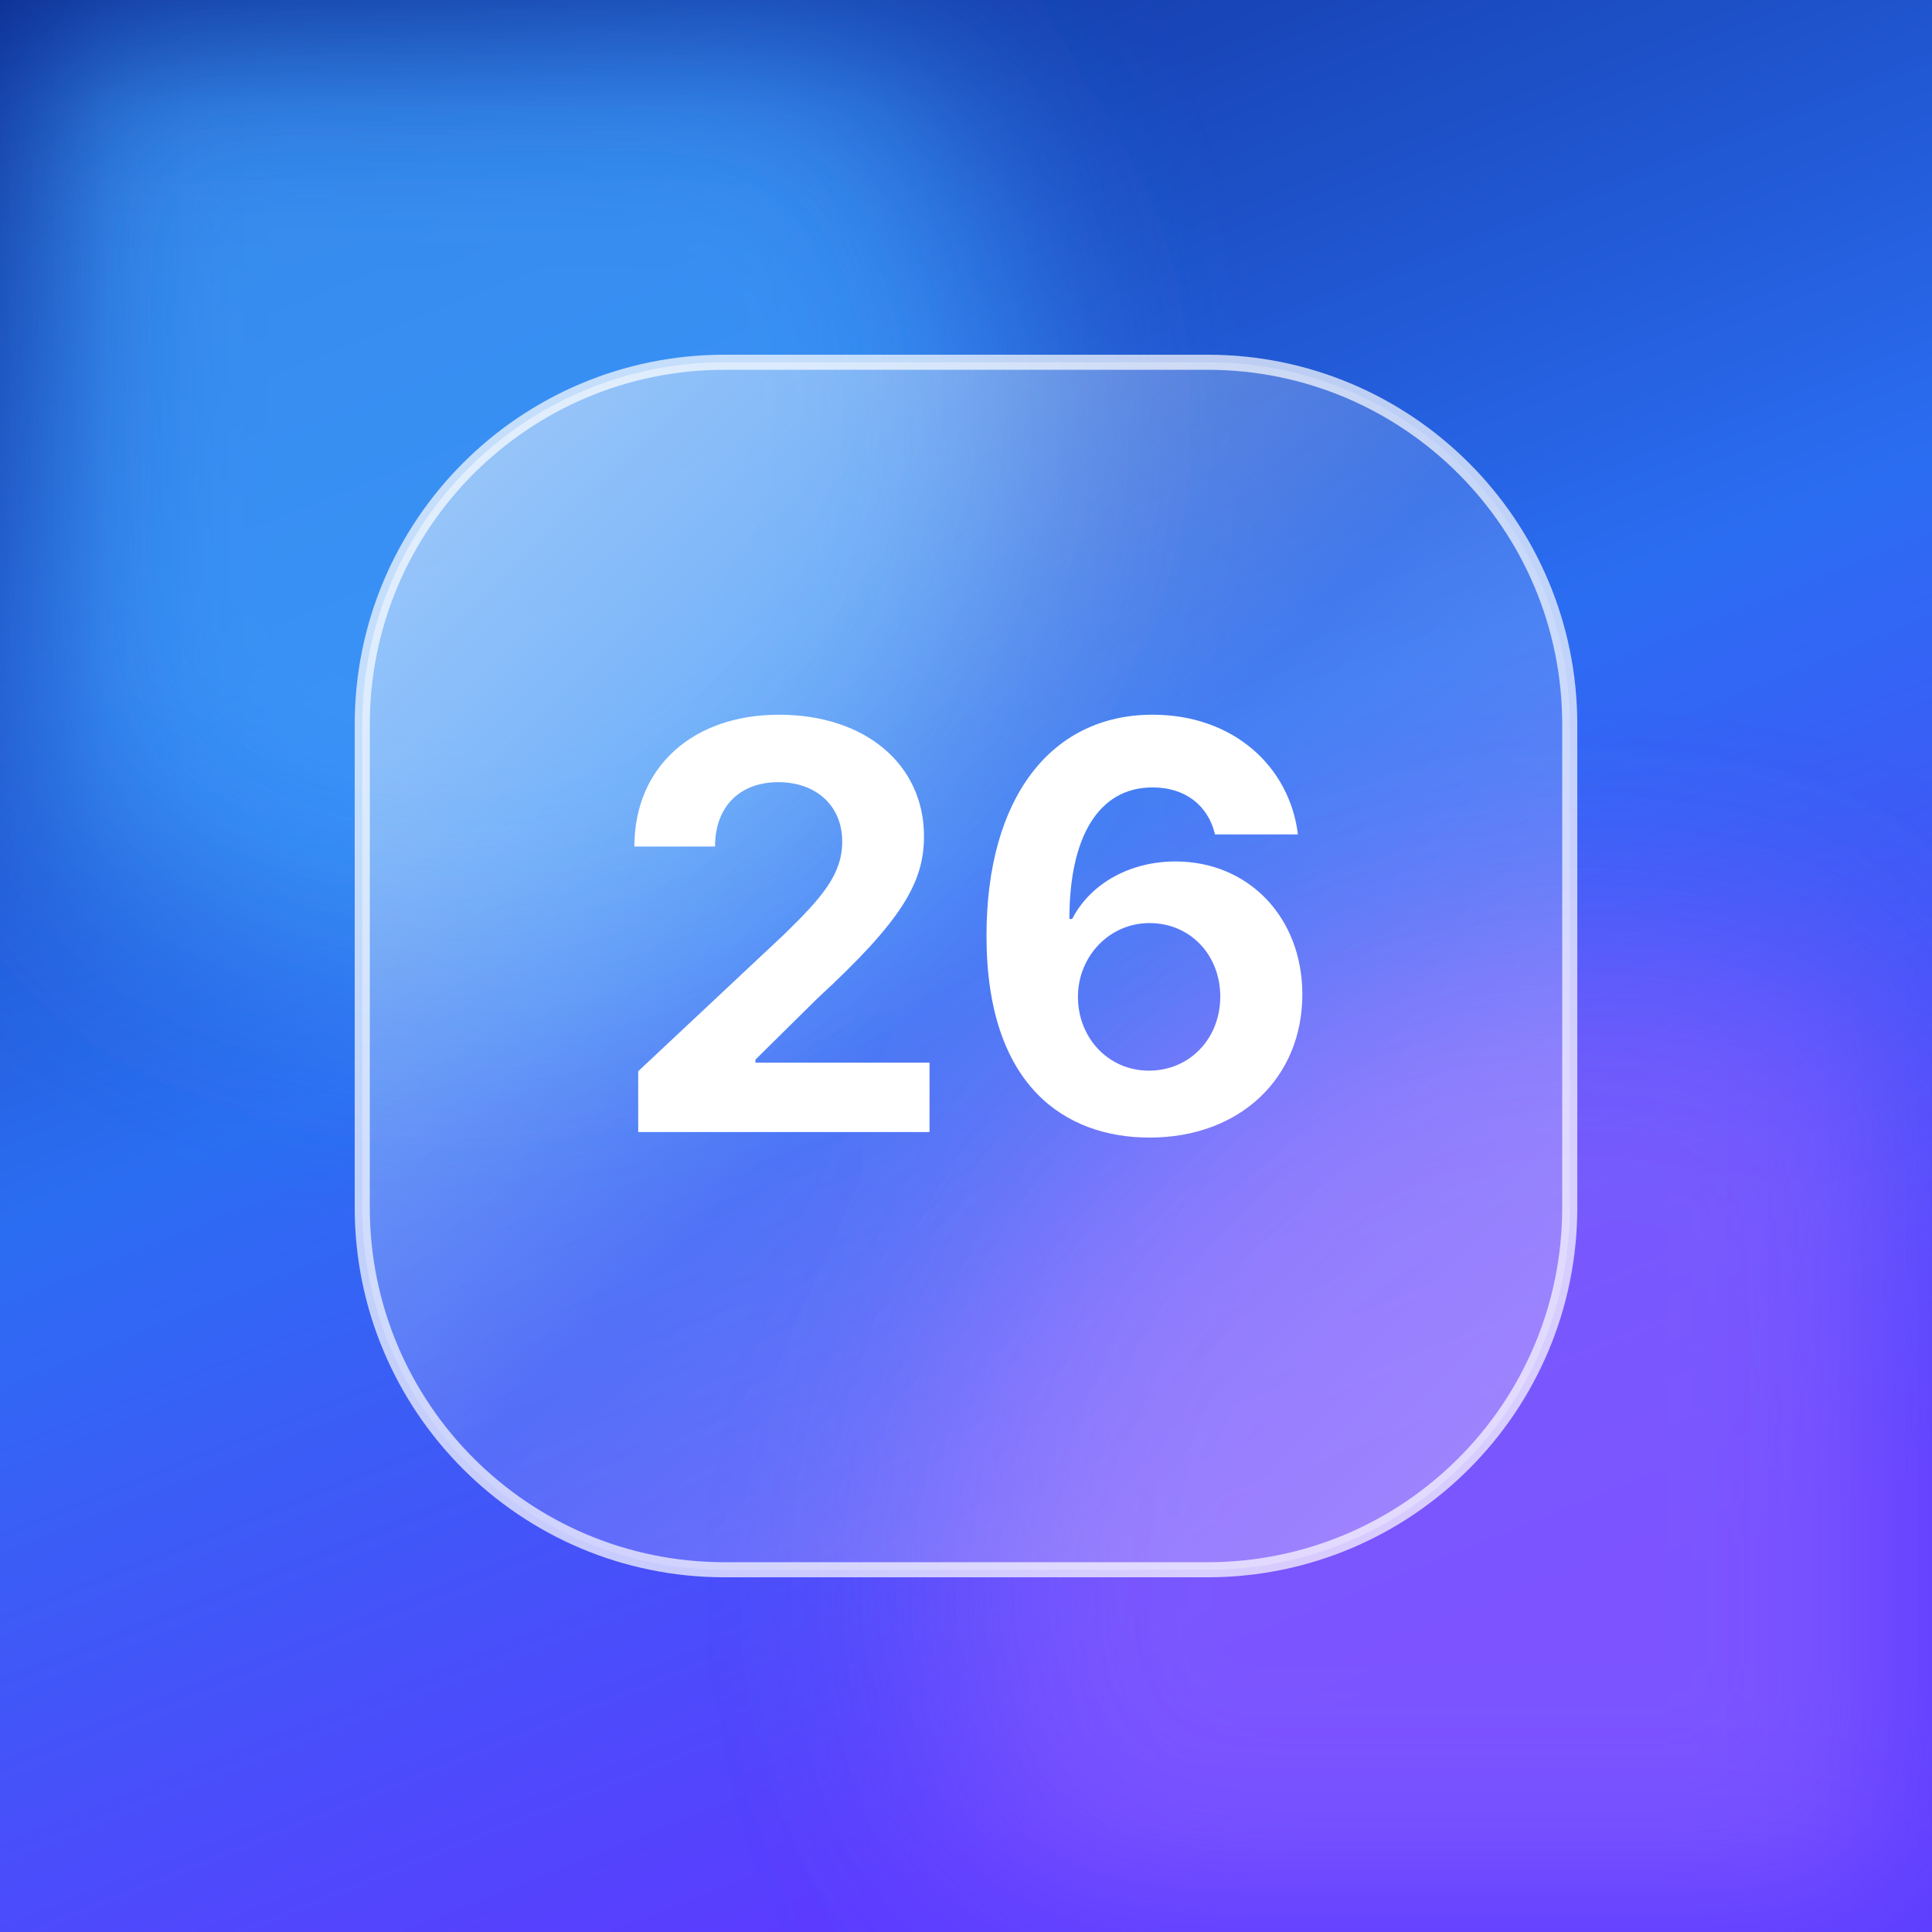
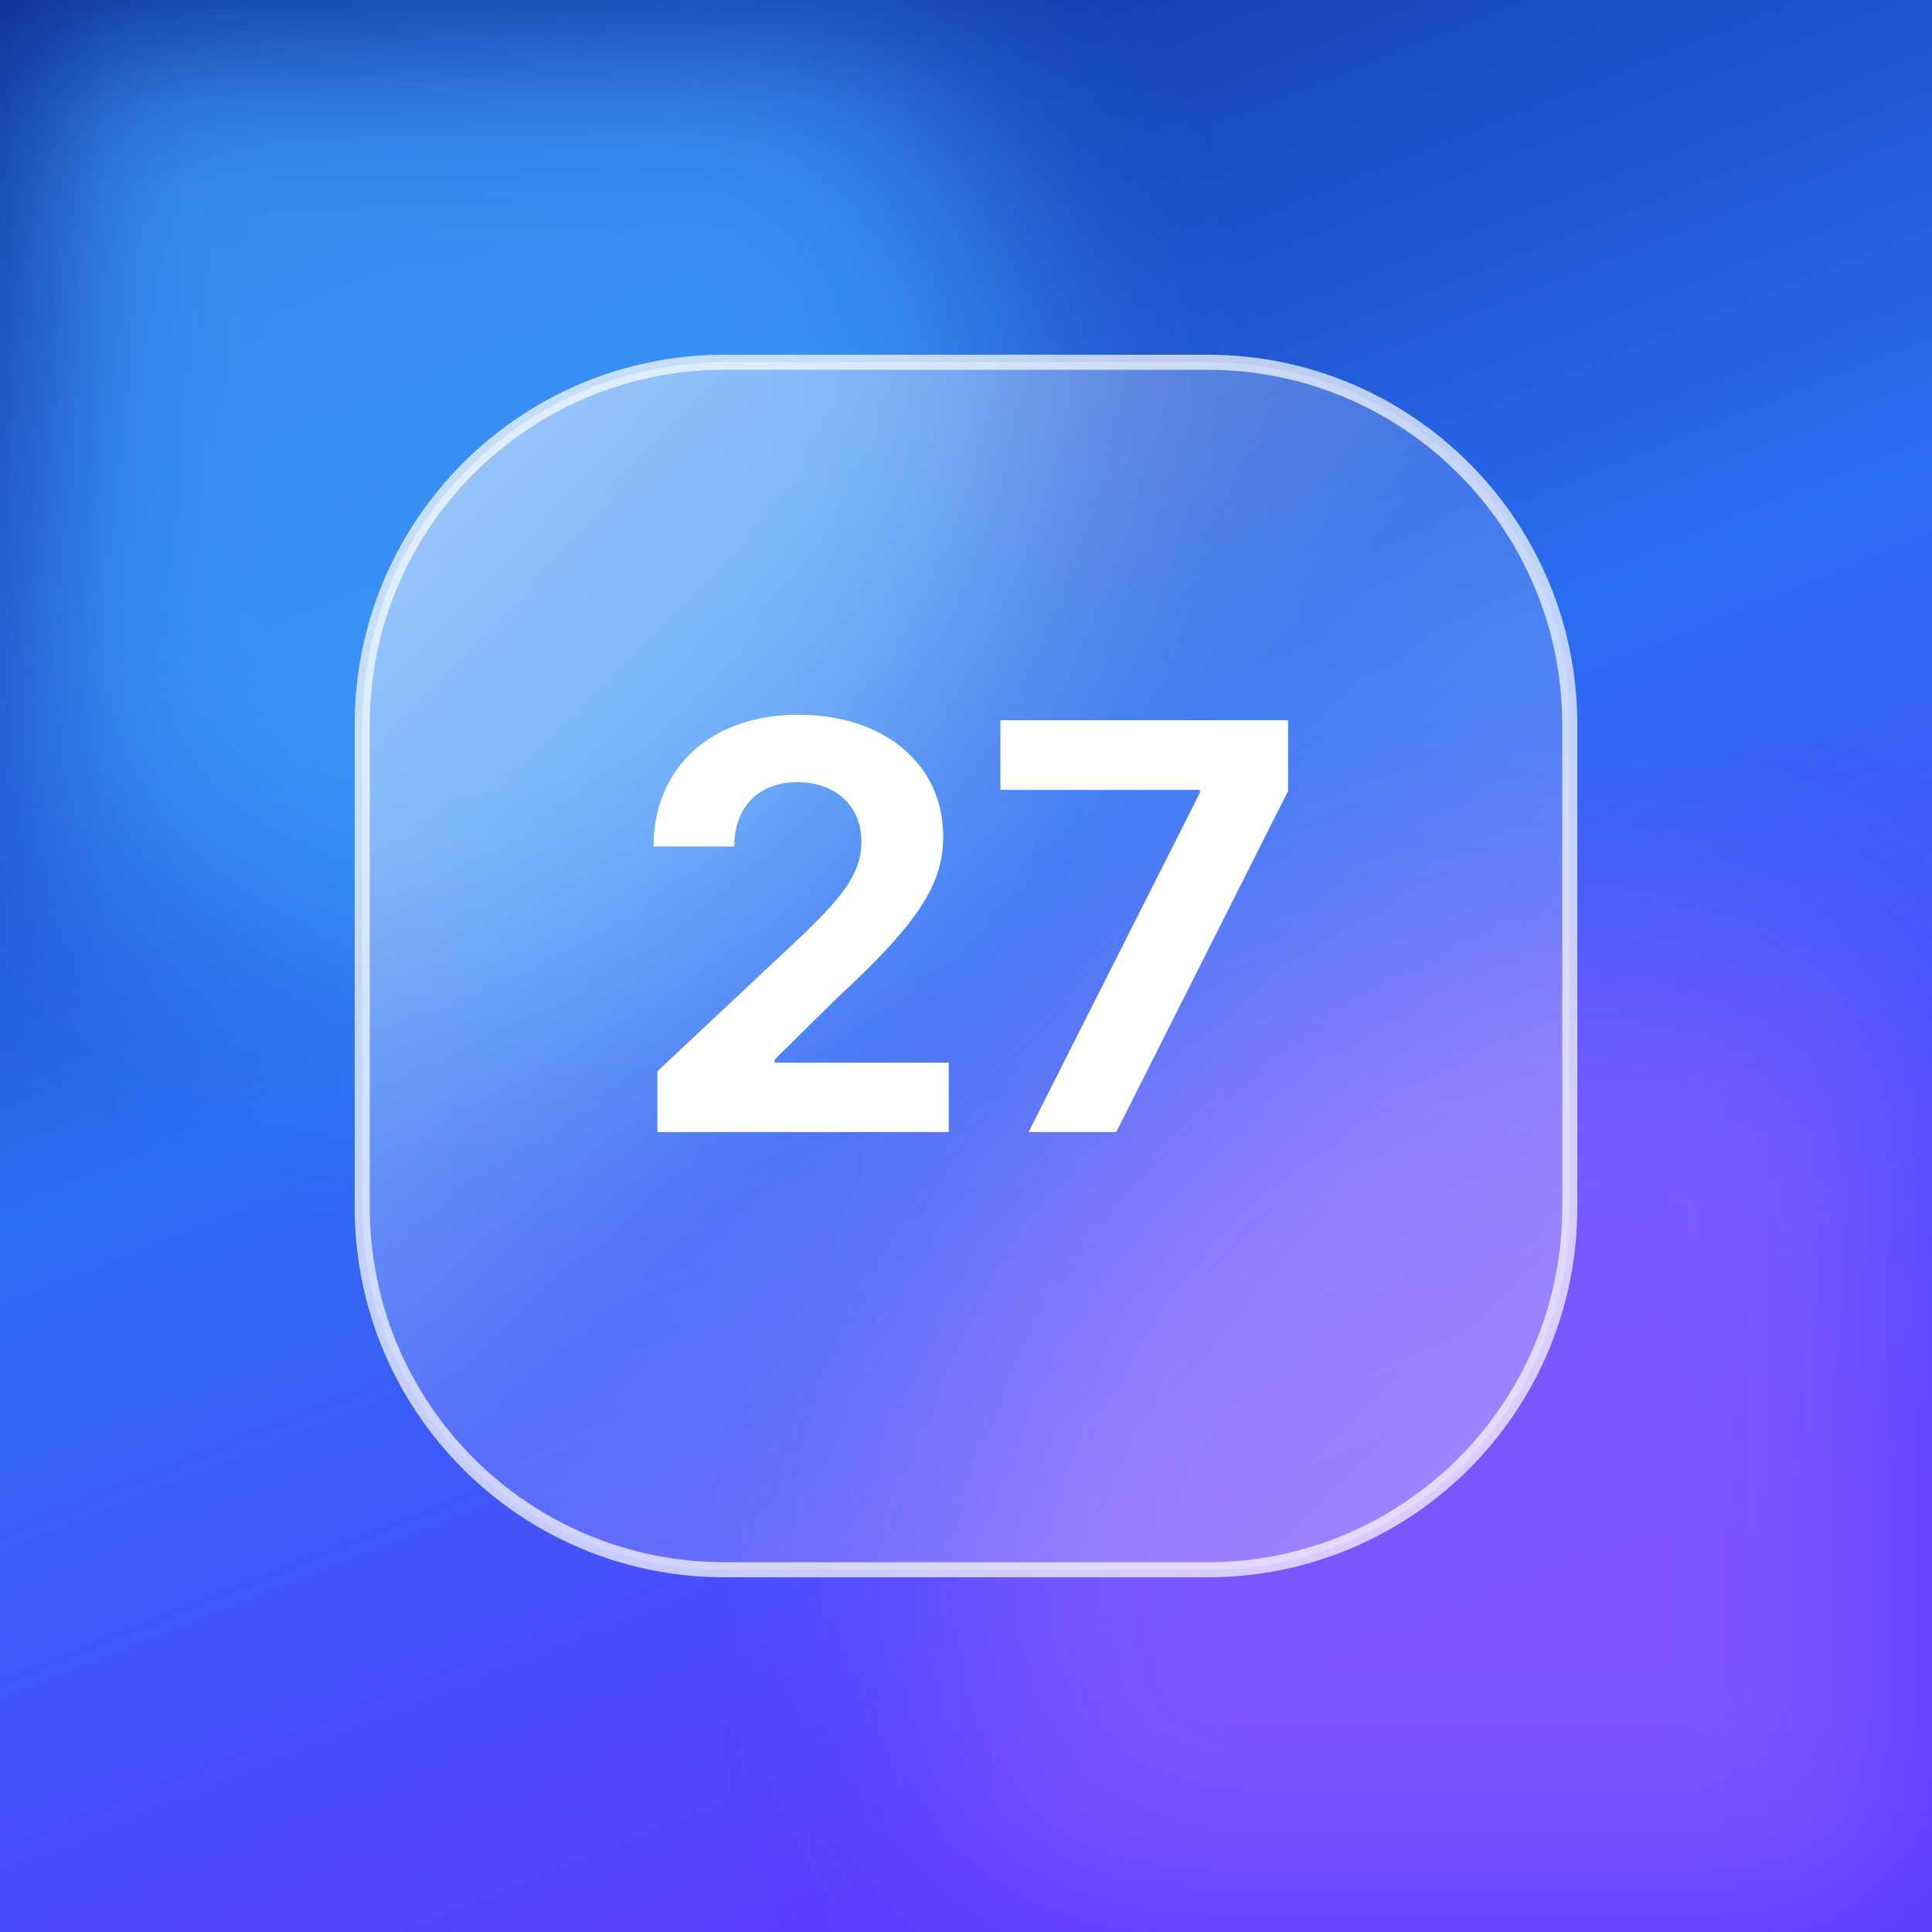
<svg xmlns="http://www.w3.org/2000/svg" viewBox="0 0 512 512">
  <defs>
    <linearGradient id="bg" x1="0" y1="0" x2=".4" y2="1">
      <stop offset="0" stop-color="#0b2a8f" />
      <stop offset=".55" stop-color="#2b6df2" />
      <stop offset="1" stop-color="#5b3cff" />
    </linearGradient>
    <linearGradient id="glass" x1="0" y1="0" x2="1" y2="1">
      <stop offset="0" stop-color="#fff" stop-opacity=".55" />
      <stop offset=".5" stop-color="#fff" stop-opacity=".12" />
      <stop offset="1" stop-color="#fff" stop-opacity=".3" />
    </linearGradient>
    <filter id="b" x="-30%" y="-30%" width="160%" height="160%">
      <feGaussianBlur stdDeviation="30" />
    </filter>
  </defs>
  <rect width="512" height="512" fill="url(#bg)" />
  <g filter="url(#b)">
    <circle cx="120" cy="110" r="150" fill="#3fa0ff" opacity=".8" />
    <circle cx="420" cy="420" r="170" fill="#8a5cff" opacity=".7" />
  </g>
  <rect x="96" y="96" width="320" height="320" rx="96" fill="url(#glass)" stroke="#fff" stroke-opacity=".7" stroke-width="4" />
-   <text x="256" y="300" text-anchor="middle" font-family="-apple-system,Inter,Helvetica,Arial,sans-serif" font-size="150" font-weight="700" fill="#fff">26</text>
+   <text x="256" y="300" text-anchor="middle" font-family="-apple-system,Inter,Helvetica,Arial,sans-serif" font-size="150" font-weight="700" fill="#fff">27</text>
</svg>
